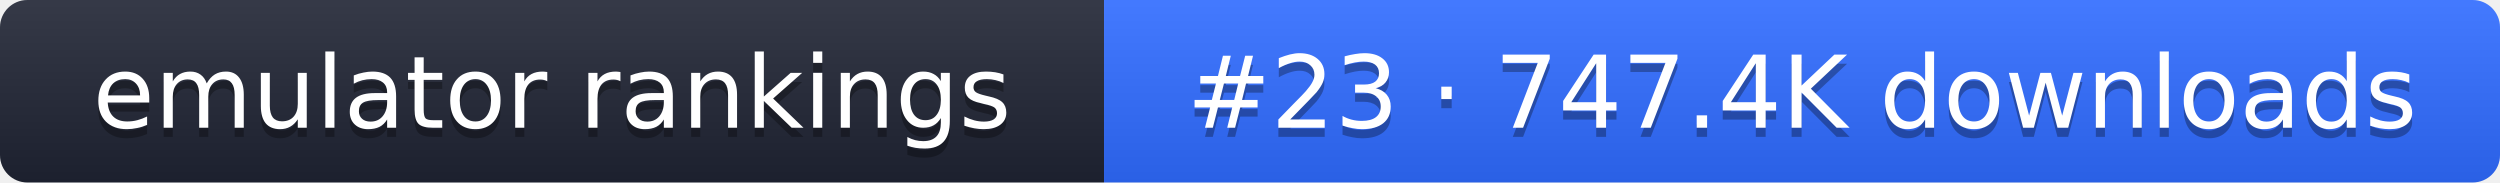
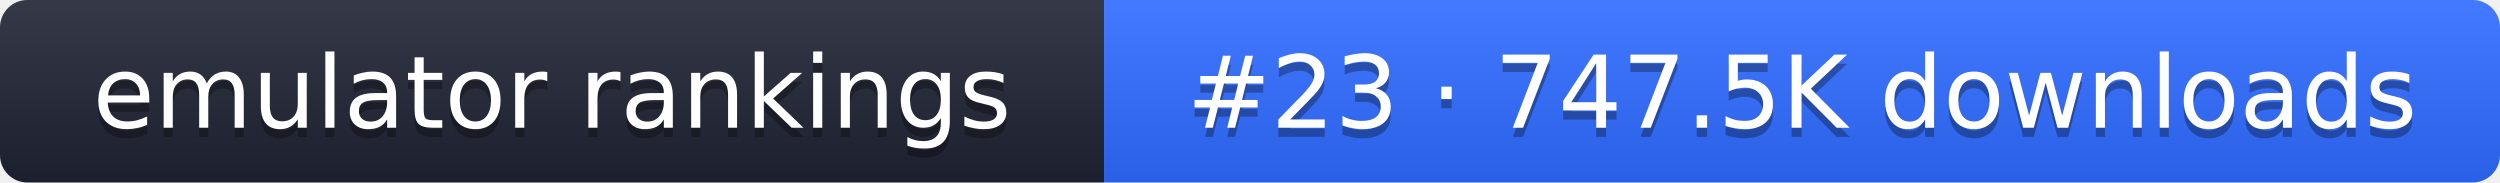
- <svg xmlns="http://www.w3.org/2000/svg" width="274" height="20" role="img" aria-label="emulator rankings: #23 · 747.4K downloads">
+ <svg xmlns="http://www.w3.org/2000/svg" width="274" height="20" role="img" aria-label="emulator rankings: #23 · 747.5K downloads">
  <linearGradient id="g" x2="0" y2="100%">
    <stop offset="0" stop-color="#fff" stop-opacity=".1" />
    <stop offset="1" stop-opacity=".1" />
  </linearGradient>
  <clipPath id="r">
    <rect width="274" height="20" rx="3" fill="#fff" />
  </clipPath>
  <g clip-path="url(#r)">
    <rect width="121" height="20" fill="#1f2433" />
    <rect x="121" width="153" height="20" fill="#2f6bff" />
    <rect width="274" height="20" fill="url(#g)" />
  </g>
  <g fill="#fff" text-anchor="middle" font-family="Verdana,DejaVu Sans,sans-serif" font-size="11">
    <text x="60.5" y="15" fill="#010101" fill-opacity=".3">emulator rankings</text>
    <text x="60.5" y="14">emulator rankings</text>
-     <text x="197.5" y="15" fill="#010101" fill-opacity=".3">#23 · 747.4K downloads</text>
-     <text x="197.5" y="14">#23 · 747.4K downloads</text>
+     <text x="197.5" y="15" fill="#010101" fill-opacity=".3">#23 · 747.5K downloads</text>
+     <text x="197.5" y="14">#23 · 747.5K downloads</text>
  </g>
</svg>
